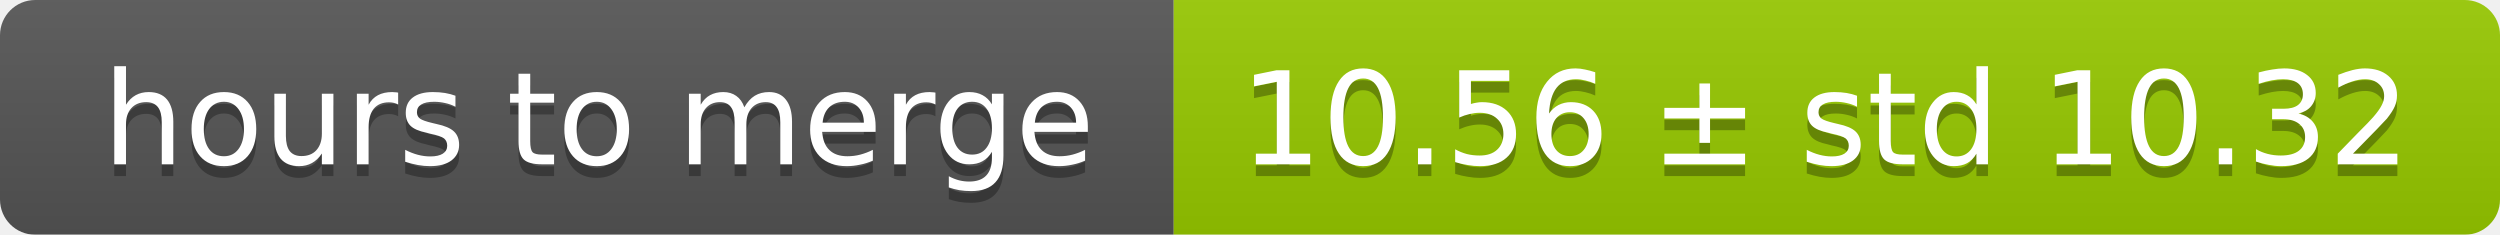
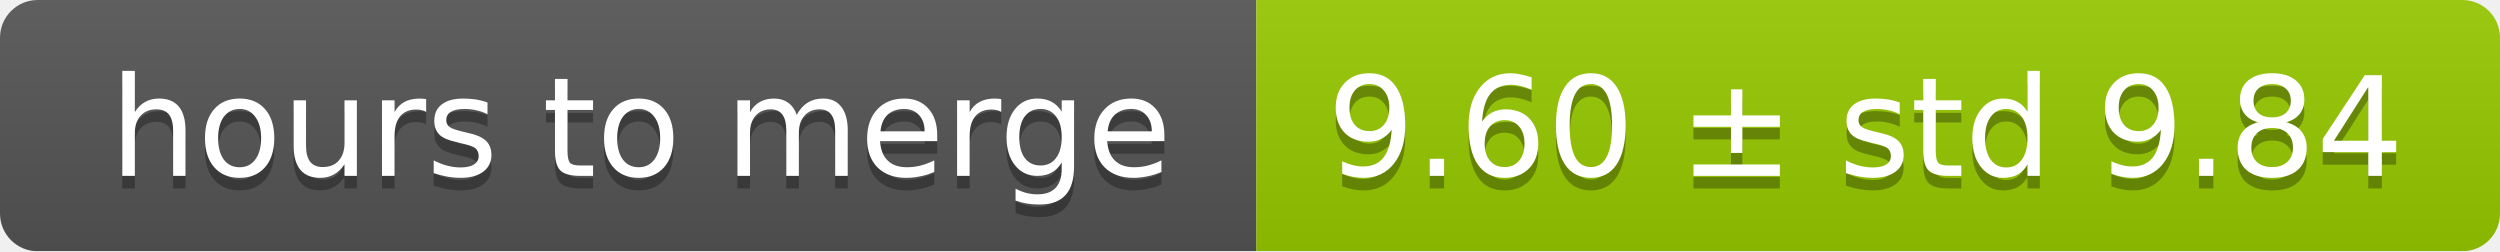
- <svg xmlns="http://www.w3.org/2000/svg" width="213" height="20">
+ <svg xmlns="http://www.w3.org/2000/svg" width="199" height="20">
  <linearGradient id="smooth" x2="0" y2="100%">
    <stop offset="0" stop-color="#bbb" stop-opacity=".1" />
    <stop offset="1" stop-opacity=".1" />
  </linearGradient>
  <mask id="round">
-     <rect width="213" height="20" rx="3" fill="#fff" />
+     <rect width="199" height="20" rx="3" fill="#fff" />
  </mask>
  <g mask="url(#round)">
    <rect width="100" height="20" fill="#555" />
-     <rect x="100" width="113" height="20" fill="#97ca00" />
-     <rect width="213" height="20" fill="url(#smooth)" />
+     <rect x="100" width="99" height="20" fill="#97ca00" />
+     <rect width="199" height="20" fill="url(#smooth)" />
  </g>
  <g fill="#fff" text-anchor="middle" font-family="DejaVu Sans,Verdana,Geneva,sans-serif" font-size="11">
    <text x="51" y="15" fill="#010101" fill-opacity=".3">hours to merge</text>
    <text x="51" y="14">hours to merge</text>
-     <text x="155.5" y="15" fill="#010101" fill-opacity=".3">10.56 ± std 10.32</text>
-     <text x="155.5" y="14">10.56 ± std 10.32</text>
+     <text x="148.5" y="15" fill="#010101" fill-opacity=".3">9.60 ± std 9.84</text>
+     <text x="148.5" y="14">9.60 ± std 9.84</text>
  </g>
</svg>
